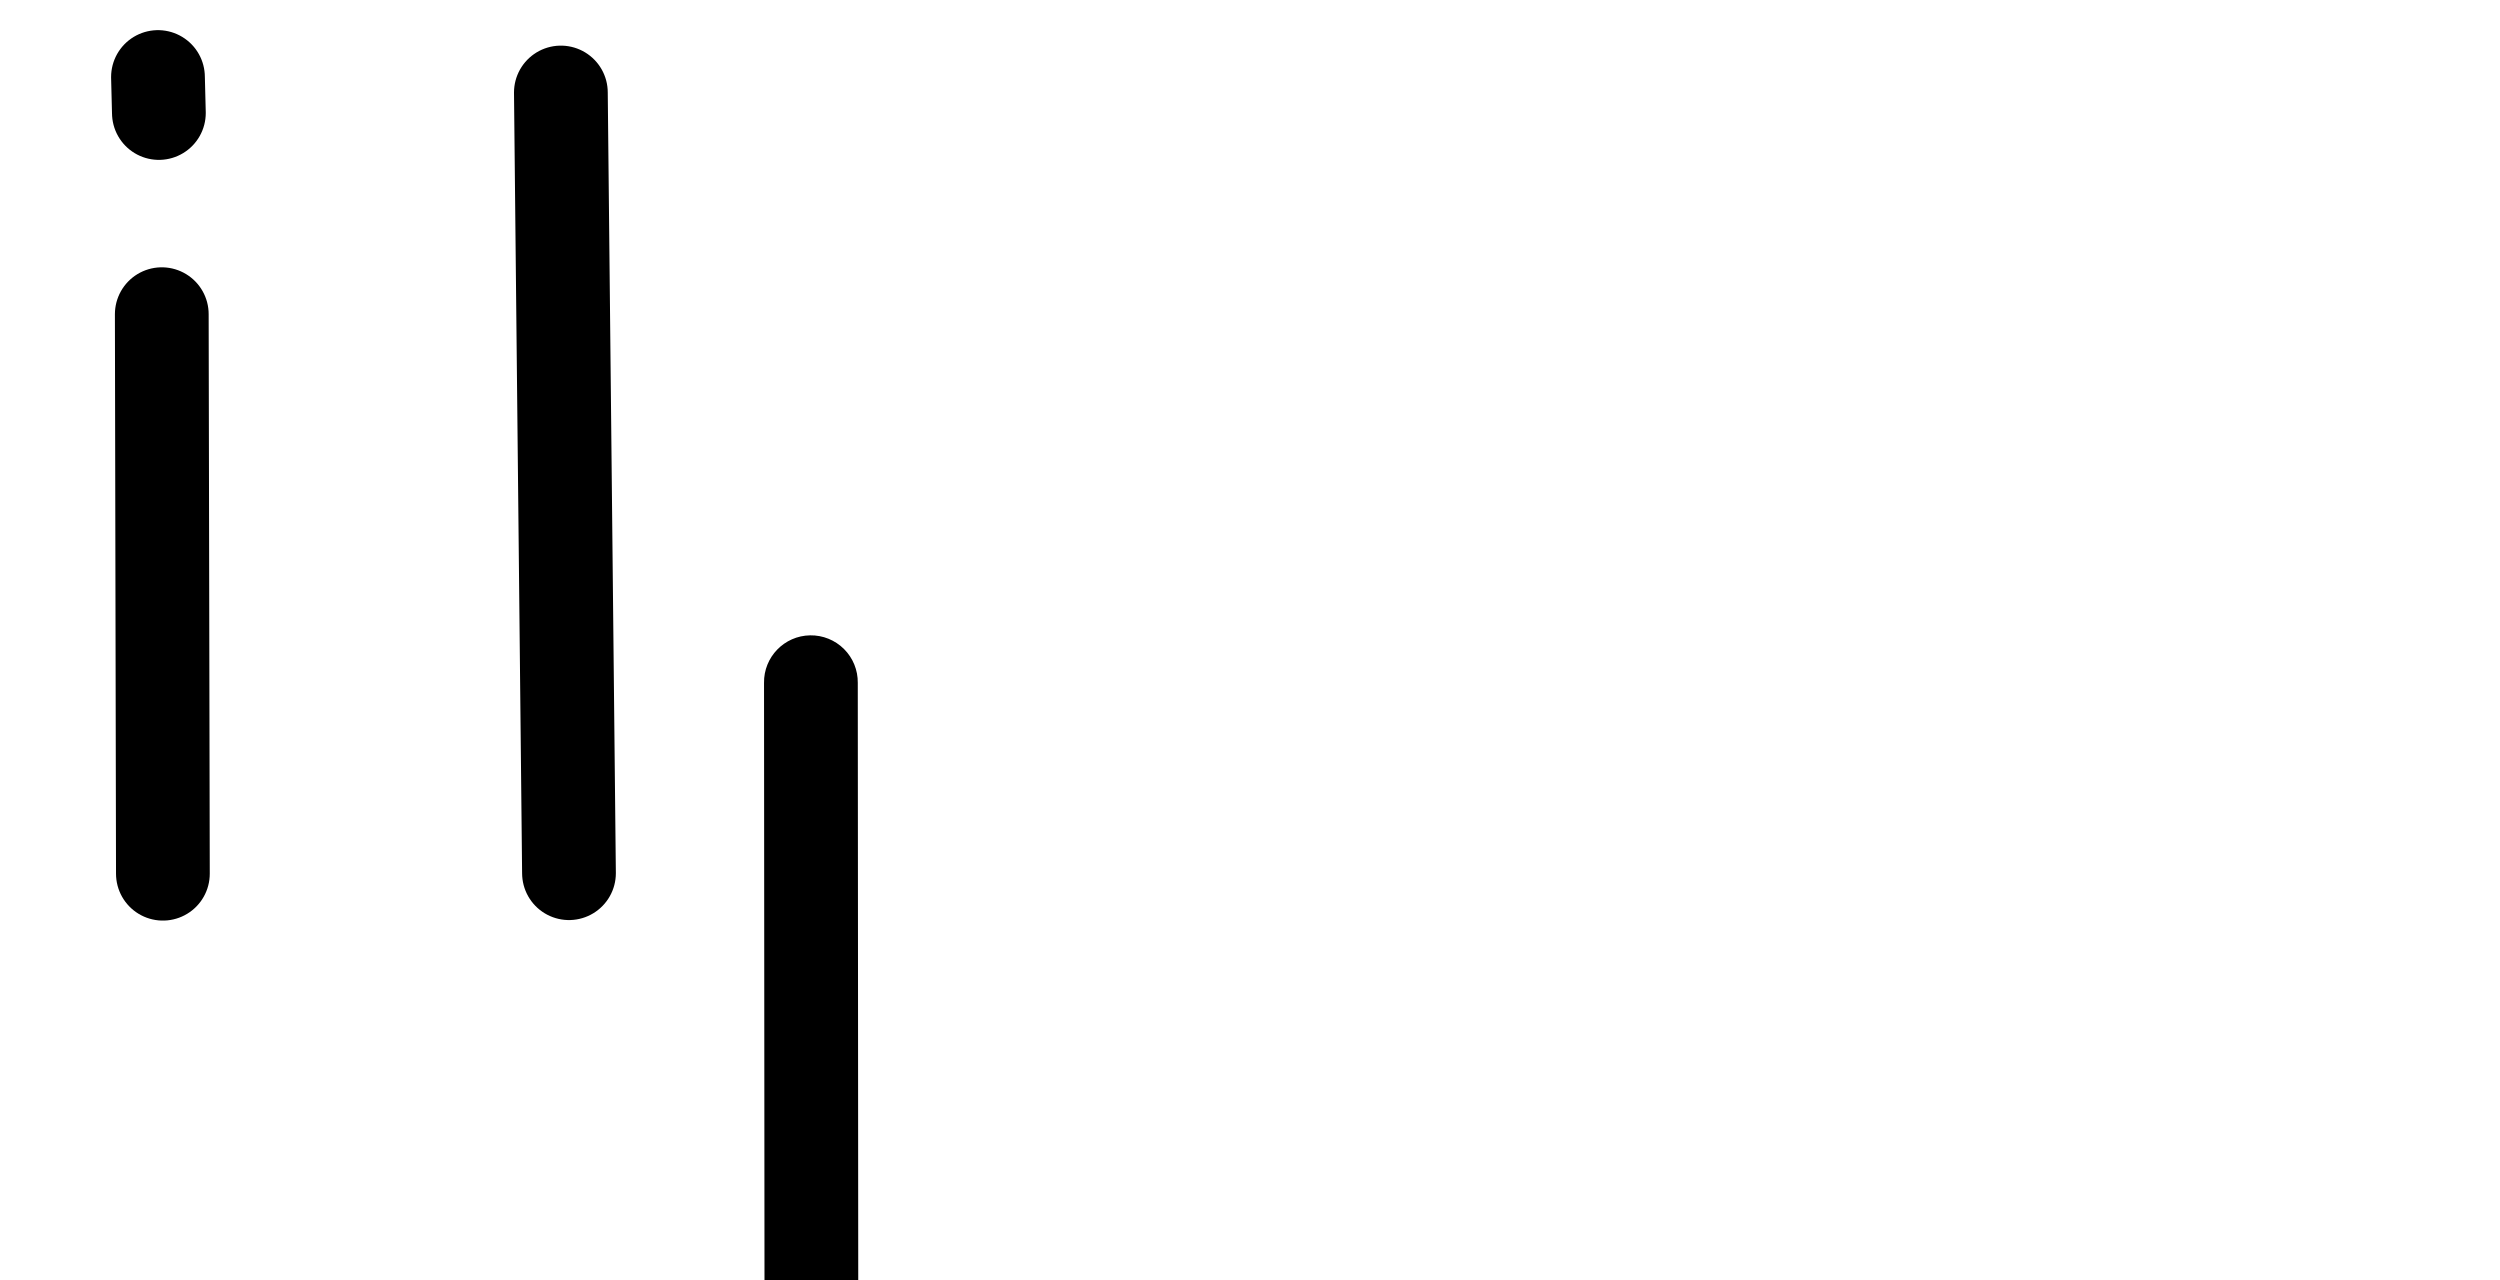
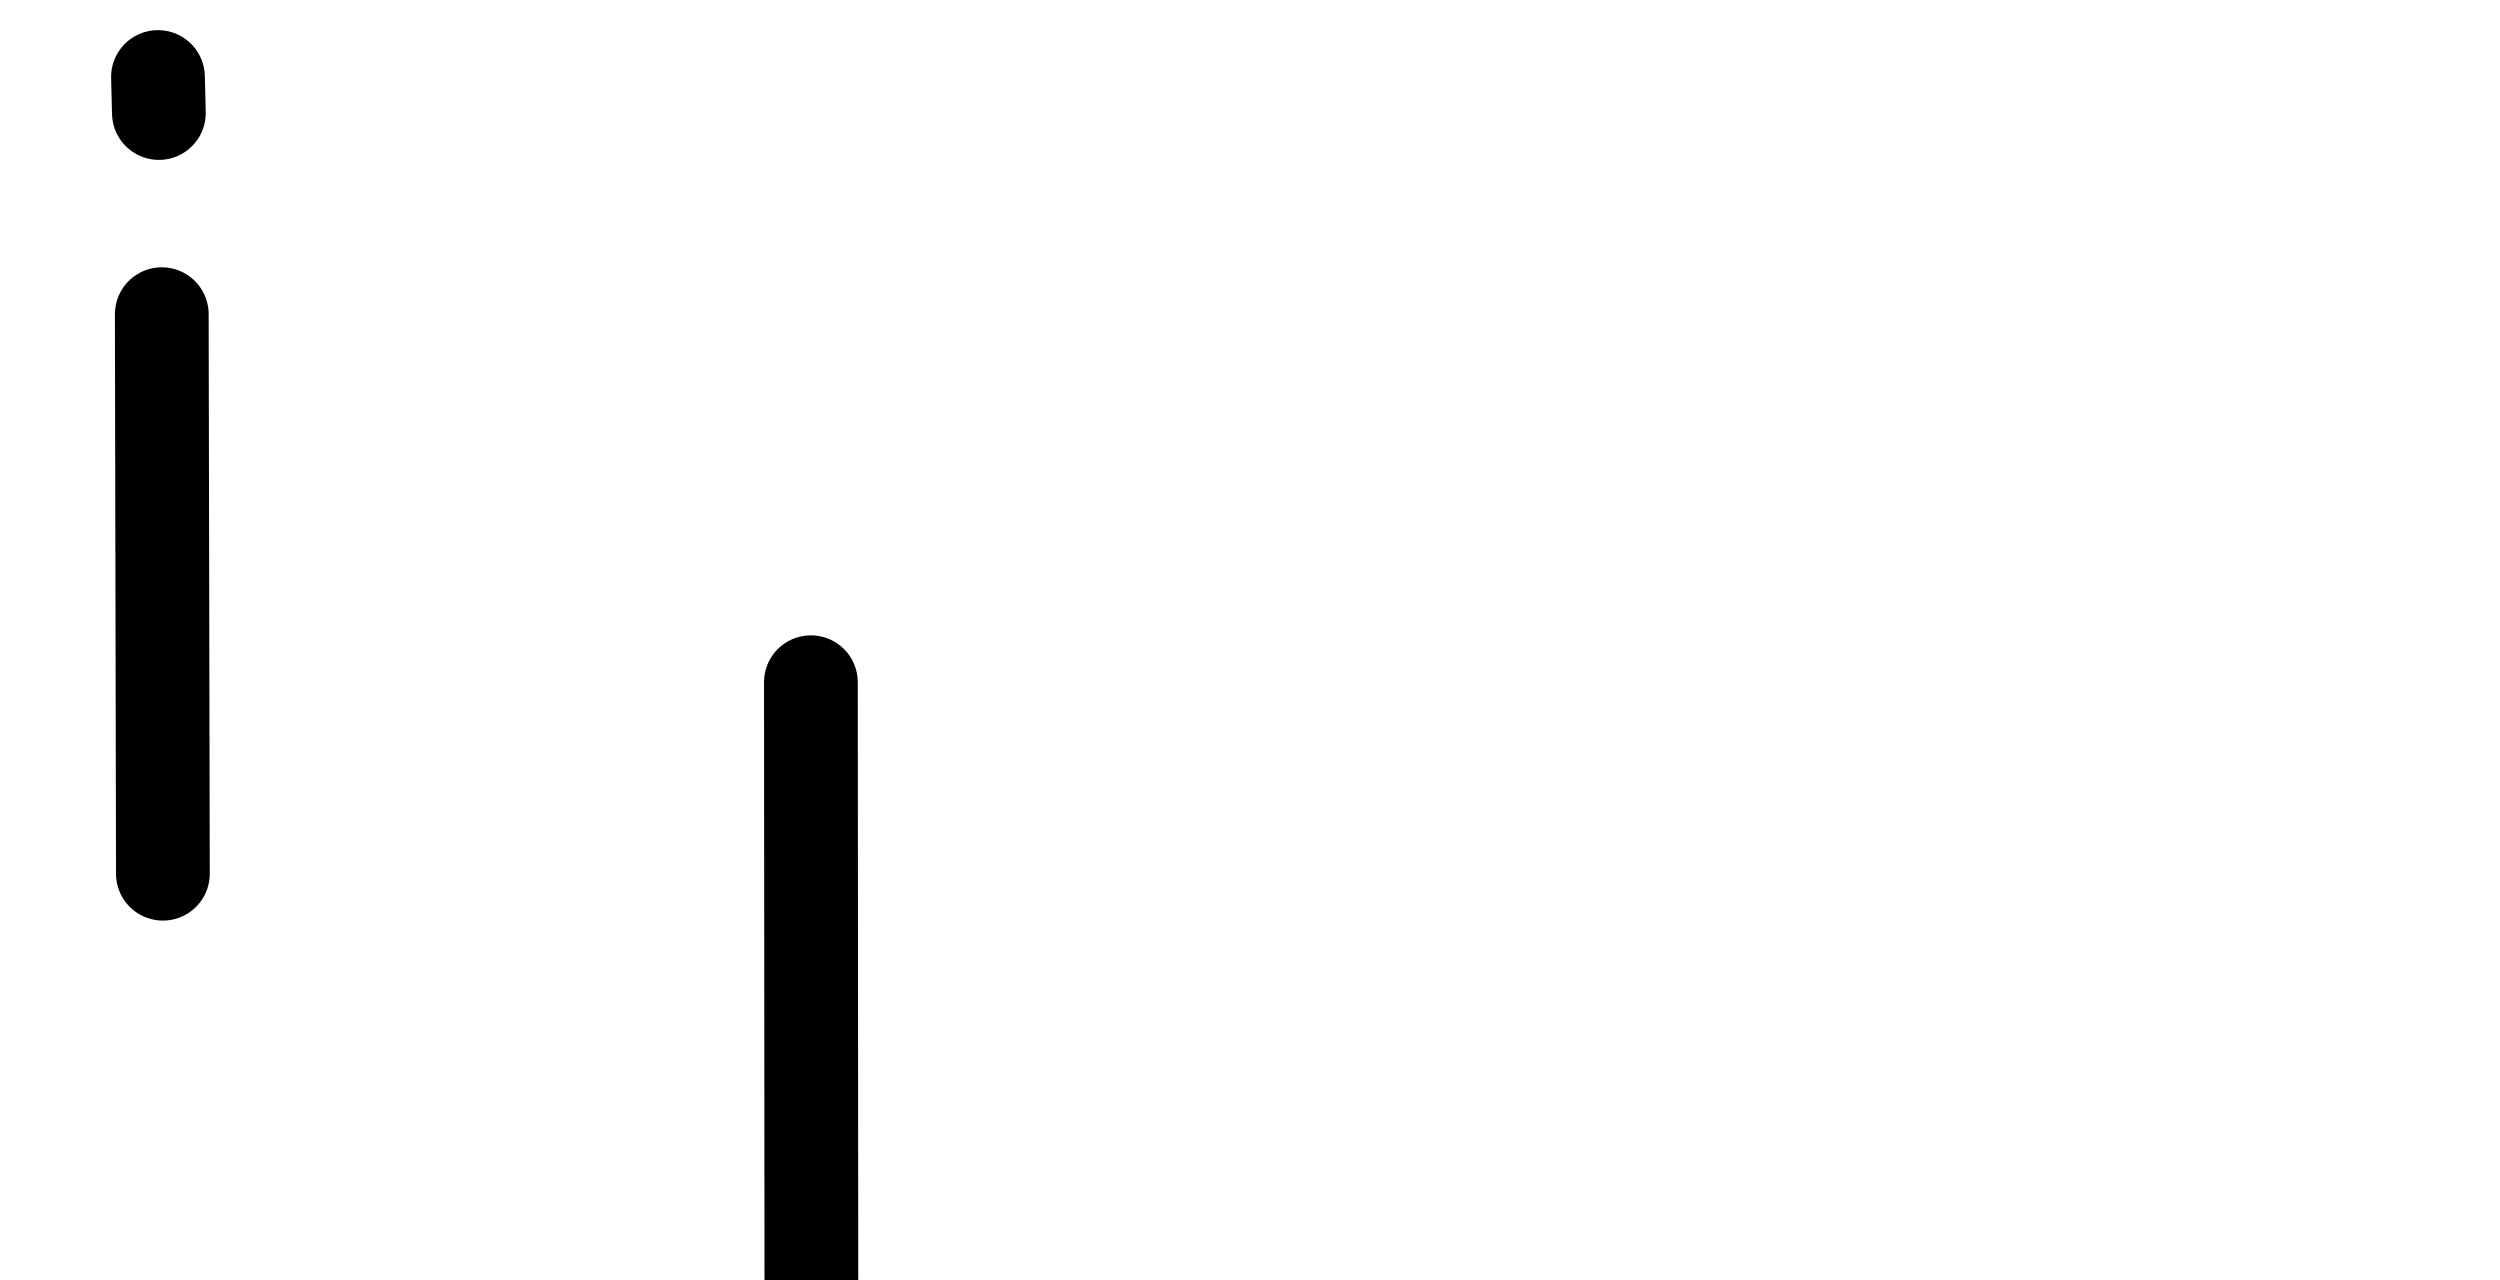
<svg xmlns="http://www.w3.org/2000/svg" version="1.1" id="svg2992" height="2048" width="4000">
  <defs id="defs5498" />
  <g transform="translate(5944.954,1347.694)" id="layer1">
    <g id="layer1-6" transform="translate(-14814.53,16.04333)">
      <path id="path4165-7-7-4-6" d="m 9130.203,34.198 -1.777,-895.243" style="fill:none;fill-rule:evenodd;stroke:#000000;stroke-width:150;stroke-linecap:round;stroke-linejoin:round;stroke-miterlimit:4;stroke-dasharray:none;stroke-opacity:1" />
      <g id="layer1-1" transform="translate(12403.162,-212.6223)">
        <g transform="translate(-14814.53,16.04333)" id="layer1-6-4">
-           <path id="path4139-4" d="m 12178.342,-1019.159 12.974,1249.101" style="fill:none;fill-rule:evenodd;stroke:#000000;stroke-width:150;stroke-linecap:round;stroke-linejoin:round;stroke-miterlimit:4;stroke-dasharray:none;stroke-opacity:1" />
+           <path id="path4139-4" d="m 9874.342,-1041.159 12.974,1249.101" style="fill:none;fill-rule:evenodd;stroke:#000000;stroke-width:150;stroke-linecap:round;stroke-linejoin:round;stroke-miterlimit:4;stroke-dasharray:none;stroke-opacity:1" />
          <path style="color:#000000;font-style:normal;font-variant:normal;font-weight:normal;font-stretch:normal;font-size:medium;line-height:normal;font-family:sans-serif;text-indent:0;text-align:start;text-decoration:none;text-decoration-line:none;text-decoration-style:solid;text-decoration-color:#000000;letter-spacing:normal;word-spacing:normal;text-transform:none;direction:ltr;block-progression:tb;writing-mode:lr-tb;baseline-shift:baseline;text-anchor:start;white-space:normal;clip-rule:nonzero;display:inline;overflow:visible;visibility:visible;opacity:1;isolation:auto;mix-blend-mode:normal;color-interpolation:sRGB;color-interpolation-filters:linearRGB;solid-color:#000000;solid-opacity:1;fill:#000000;fill-opacity:1;fill-rule:evenodd;stroke:none;stroke-width:150;stroke-linecap:round;stroke-linejoin:round;stroke-miterlimit:4;stroke-dasharray:none;stroke-dashoffset:0;stroke-opacity:1;color-rendering:auto;image-rendering:auto;shape-rendering:auto;text-rendering:auto;enable-background:accumulate" d="m 12577.197,-150.615 a 75.007,75.007 0 0 0 -73.81,76.117 l 0.974,1249.1 a 75.007,75.007 0 1 0 150,-0.117 l -0.974,-1249.1 a 75.007,75.007 0 0 0 -76.19,-76 z" id="path4139-4-9" />
+           <path id="path4139-4-0" d="m 9280.319,-1081.539 1.272,1325.437" style="fill:none;fill-rule:evenodd;stroke:#000000;stroke-width:75;stroke-linecap:round;stroke-linejoin:round;stroke-miterlimit:4;stroke-dasharray:none;stroke-opacity:1" />
+           <path style="color:#000000;font-style:normal;font-variant:normal;font-weight:normal;font-stretch:normal;font-size:medium;line-height:normal;font-family:sans-serif;text-indent:0;text-align:start;text-decoration:none;text-decoration-line:none;text-decoration-style:solid;text-decoration-color:#000000;letter-spacing:normal;word-spacing:normal;text-transform:none;direction:ltr;block-progression:tb;writing-mode:lr-tb;baseline-shift:baseline;text-anchor:start;white-space:normal;clip-rule:nonzero;display:inline;overflow:visible;visibility:visible;opacity:1;isolation:auto;mix-blend-mode:normal;color-interpolation:sRGB;color-interpolation-filters:linearRGB;solid-color:#000000;solid-opacity:1;fill:#000000;fill-opacity:1;fill-rule:evenodd;stroke:none;stroke-width:75;stroke-linecap:round;stroke-linejoin:round;stroke-miterlimit:4;stroke-dasharray:none;stroke-dashoffset:0;stroke-opacity:1;color-rendering:auto;image-rendering:auto;shape-rendering:auto;text-rendering:auto;enable-background:accumulate" d="m 8852.916,-1118.982 a 37.504,37.504 0 0 0 -36.898,38.064 l 1.271,1325.437 a 37.504,37.504 0 1 0 75,-0.072 l -1.271,-1325.438 a 37.504,37.504 0 0 0 -38.102,-37.992 z" id="path4139-4-0-3" />
        </g>
      </g>
      <path id="path4165-7-7-4-6-5" d="m 9123.79,-1182.933 -1.452,-57.58" style="fill:none;fill-rule:evenodd;stroke:#000000;stroke-width:150;stroke-linecap:round;stroke-linejoin:round;stroke-miterlimit:4;stroke-dasharray:none;stroke-opacity:1" />
      <path style="color:#000000;font-style:normal;font-variant:normal;font-weight:normal;font-stretch:normal;font-size:medium;line-height:normal;font-family:sans-serif;text-indent:0;text-align:start;text-decoration:none;text-decoration-line:none;text-decoration-style:solid;text-decoration-color:#000000;letter-spacing:normal;word-spacing:normal;text-transform:none;direction:ltr;block-progression:tb;writing-mode:lr-tb;baseline-shift:baseline;text-anchor:start;white-space:normal;clip-rule:nonzero;display:inline;overflow:visible;visibility:visible;opacity:1;isolation:auto;mix-blend-mode:normal;color-interpolation:sRGB;color-interpolation-filters:linearRGB;solid-color:#000000;solid-opacity:1;fill:#000000;fill-opacity:1;fill-rule:evenodd;stroke:none;stroke-width:150;stroke-linecap:round;stroke-linejoin:round;stroke-miterlimit:4;stroke-dasharray:none;stroke-dashoffset:0;stroke-opacity:1;color-rendering:auto;image-rendering:auto;shape-rendering:auto;text-rendering:auto;enable-background:accumulate" d="m 8590.463,-925.682 a 75.007,75.007 0 0 0 -73.719,76.205 l 1.777,895.242 a 75.007,75.007 0 1 0 149.998,-0.297 l -1.775,-895.242 a 75.007,75.007 0 0 0 -76.281,-75.908 z" id="path4165-7-7-4-6-9" />
      <path style="color:#000000;font-style:normal;font-variant:normal;font-weight:normal;font-stretch:normal;font-size:medium;line-height:normal;font-family:sans-serif;text-indent:0;text-align:start;text-decoration:none;text-decoration-line:none;text-decoration-style:solid;text-decoration-color:#000000;letter-spacing:normal;word-spacing:normal;text-transform:none;direction:ltr;block-progression:tb;writing-mode:lr-tb;baseline-shift:baseline;text-anchor:start;white-space:normal;clip-rule:nonzero;display:inline;overflow:visible;visibility:visible;opacity:1;isolation:auto;mix-blend-mode:normal;color-interpolation:sRGB;color-interpolation-filters:linearRGB;solid-color:#000000;solid-opacity:1;fill:#000000;fill-opacity:1;fill-rule:evenodd;stroke:none;stroke-width:150;stroke-linecap:round;stroke-linejoin:round;stroke-miterlimit:4;stroke-dasharray:none;stroke-dashoffset:0;stroke-opacity:1;color-rendering:auto;image-rendering:auto;shape-rendering:auto;text-rendering:auto;enable-background:accumulate" d="m 8582.609,-1305.1 a 75.007,75.007 0 0 0 -71.93,77.897 l 1.451,57.58 a 75.007,75.007 0 1 0 149.953,-3.781 l -1.451,-57.578 a 75.007,75.007 0 0 0 -78.023,-74.117 z" id="path4165-7-7-4-6-5-9" />
+       <path id="path4165-7-7-4-6-1" d="m 7882.242,50.46 5.354,-936.201" style="fill:none;fill-rule:evenodd;stroke:#000000;stroke-width:75;stroke-linecap:round;stroke-linejoin:round;stroke-miterlimit:4;stroke-dasharray:none;stroke-opacity:1" />
+       <path id="path4165-7-7-4-6-5-0" d="m 7887.038,-1216.053 -0.127,-60.105" style="fill:none;fill-rule:evenodd;stroke:#000000;stroke-width:75;stroke-linecap:round;stroke-linejoin:round;stroke-miterlimit:4;stroke-dasharray:none;stroke-opacity:1" />
+       <path style="color:#000000;font-style:normal;font-variant:normal;font-weight:normal;font-stretch:normal;font-size:medium;line-height:normal;font-family:sans-serif;text-indent:0;text-align:start;text-decoration:none;text-decoration-line:none;text-decoration-style:solid;text-decoration-color:#000000;letter-spacing:normal;word-spacing:normal;text-transform:none;direction:ltr;block-progression:tb;writing-mode:lr-tb;baseline-shift:baseline;text-anchor:start;white-space:normal;clip-rule:nonzero;display:inline;overflow:visible;visibility:visible;opacity:1;isolation:auto;mix-blend-mode:normal;color-interpolation:sRGB;color-interpolation-filters:linearRGB;solid-color:#000000;solid-opacity:1;fill:#000000;fill-opacity:1;fill-rule:evenodd;stroke:none;stroke-width:75;stroke-linecap:round;stroke-linejoin:round;stroke-miterlimit:4;stroke-dasharray:none;stroke-dashoffset:0;stroke-opacity:1;color-rendering:auto;image-rendering:auto;shape-rendering:auto;text-rendering:auto;enable-background:accumulate" d="m 7995.094,543.043 a 37.504,37.504 0 0 0 -37.152,37.818 l -5.354,936.201 a 37.504,37.504 0 1 0 74.998,0.43 l 5.354,-936.201 a 37.504,37.504 0 0 0 -37.846,-38.248 z" id="path4165-7-7-4-6-1-9" />
+       <path style="color:#000000;font-style:normal;font-variant:normal;font-weight:normal;font-stretch:normal;font-size:medium;line-height:normal;font-family:sans-serif;text-indent:0;text-align:start;text-decoration:none;text-decoration-line:none;text-decoration-style:solid;text-decoration-color:#000000;letter-spacing:normal;word-spacing:normal;text-transform:none;direction:ltr;block-progression:tb;writing-mode:lr-tb;baseline-shift:baseline;text-anchor:start;white-space:normal;clip-rule:nonzero;display:inline;overflow:visible;visibility:visible;opacity:1;isolation:auto;mix-blend-mode:normal;color-interpolation:sRGB;color-interpolation-filters:linearRGB;solid-color:#000000;solid-opacity:1;fill:#000000;fill-opacity:1;fill-rule:evenodd;stroke:none;stroke-width:75;stroke-linecap:round;stroke-linejoin:round;stroke-miterlimit:4;stroke-dasharray:none;stroke-dashoffset:0;stroke-opacity:1;color-rendering:auto;image-rendering:auto;shape-rendering:auto;text-rendering:auto;enable-background:accumulate" d="m 7994.111,152.631 a 37.504,37.504 0 0 0 -36.855,38.107 l 0.127,60.105 a 37.504,37.504 0 1 0 75,-0.158 l -0.127,-60.105 a 37.504,37.504 0 0 0 -38.145,-37.949 z" id="path4165-7-7-4-6-5-0-7" />
    </g>
  </g>
</svg>
